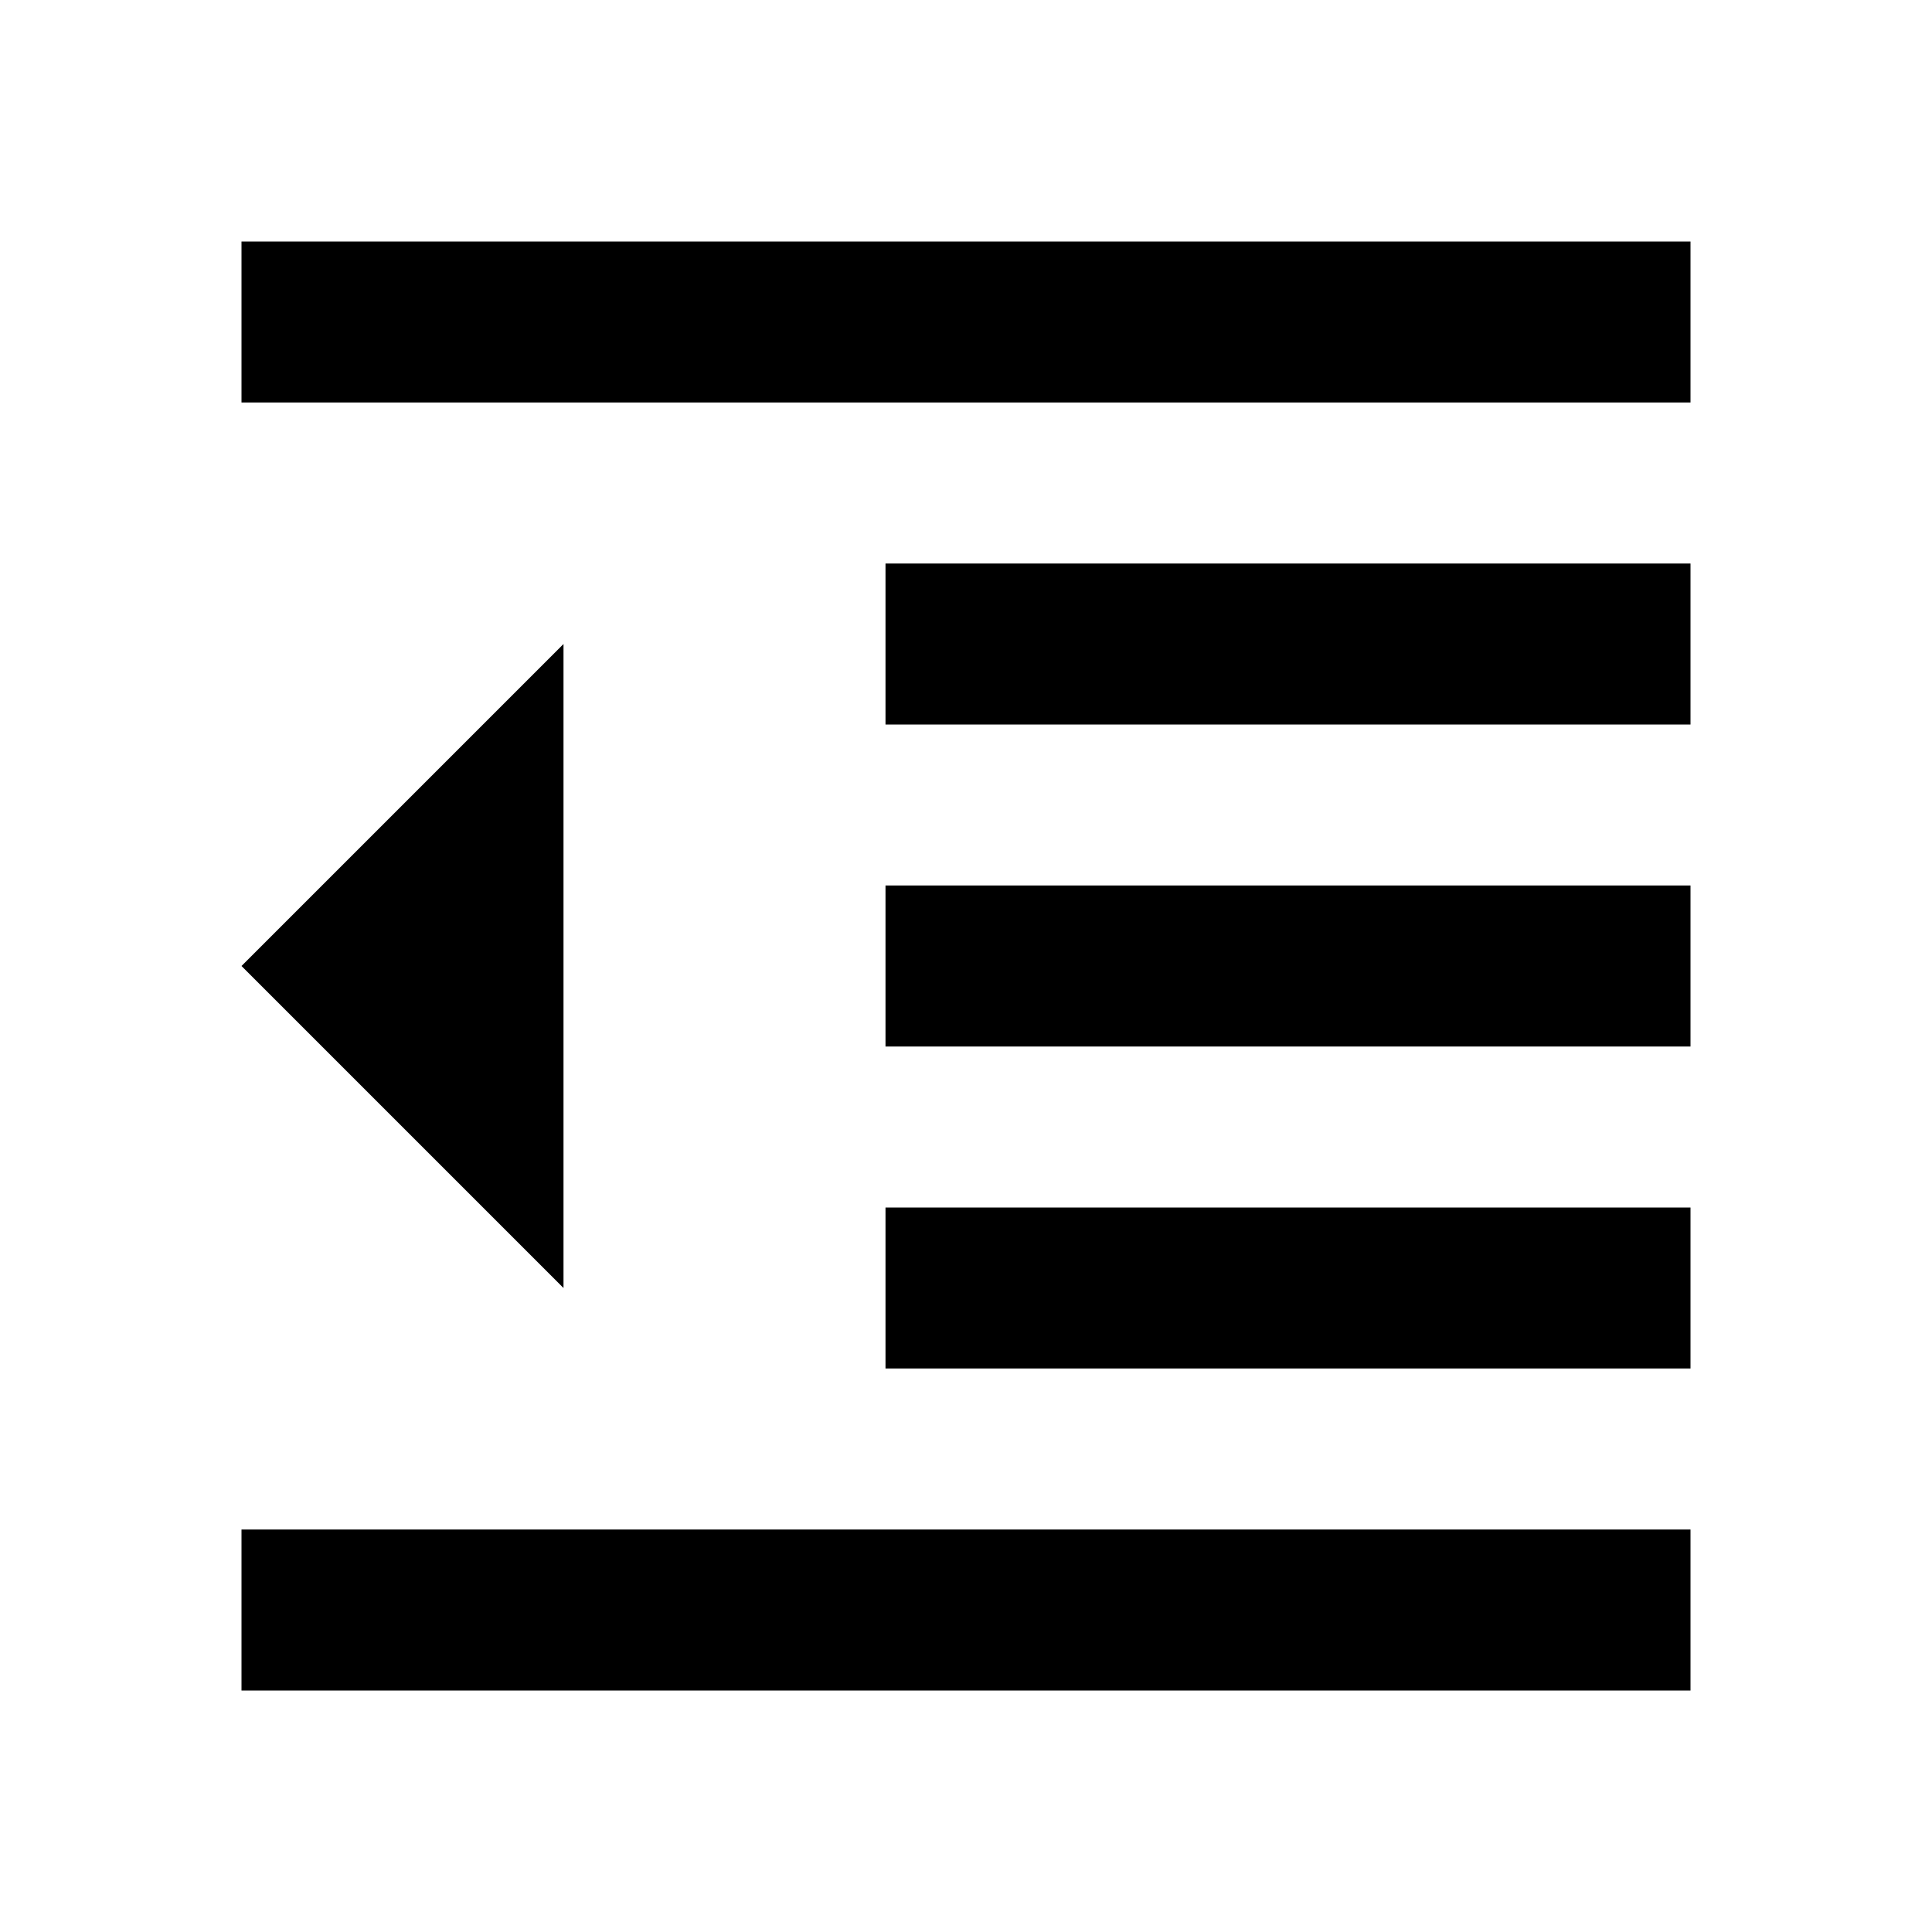
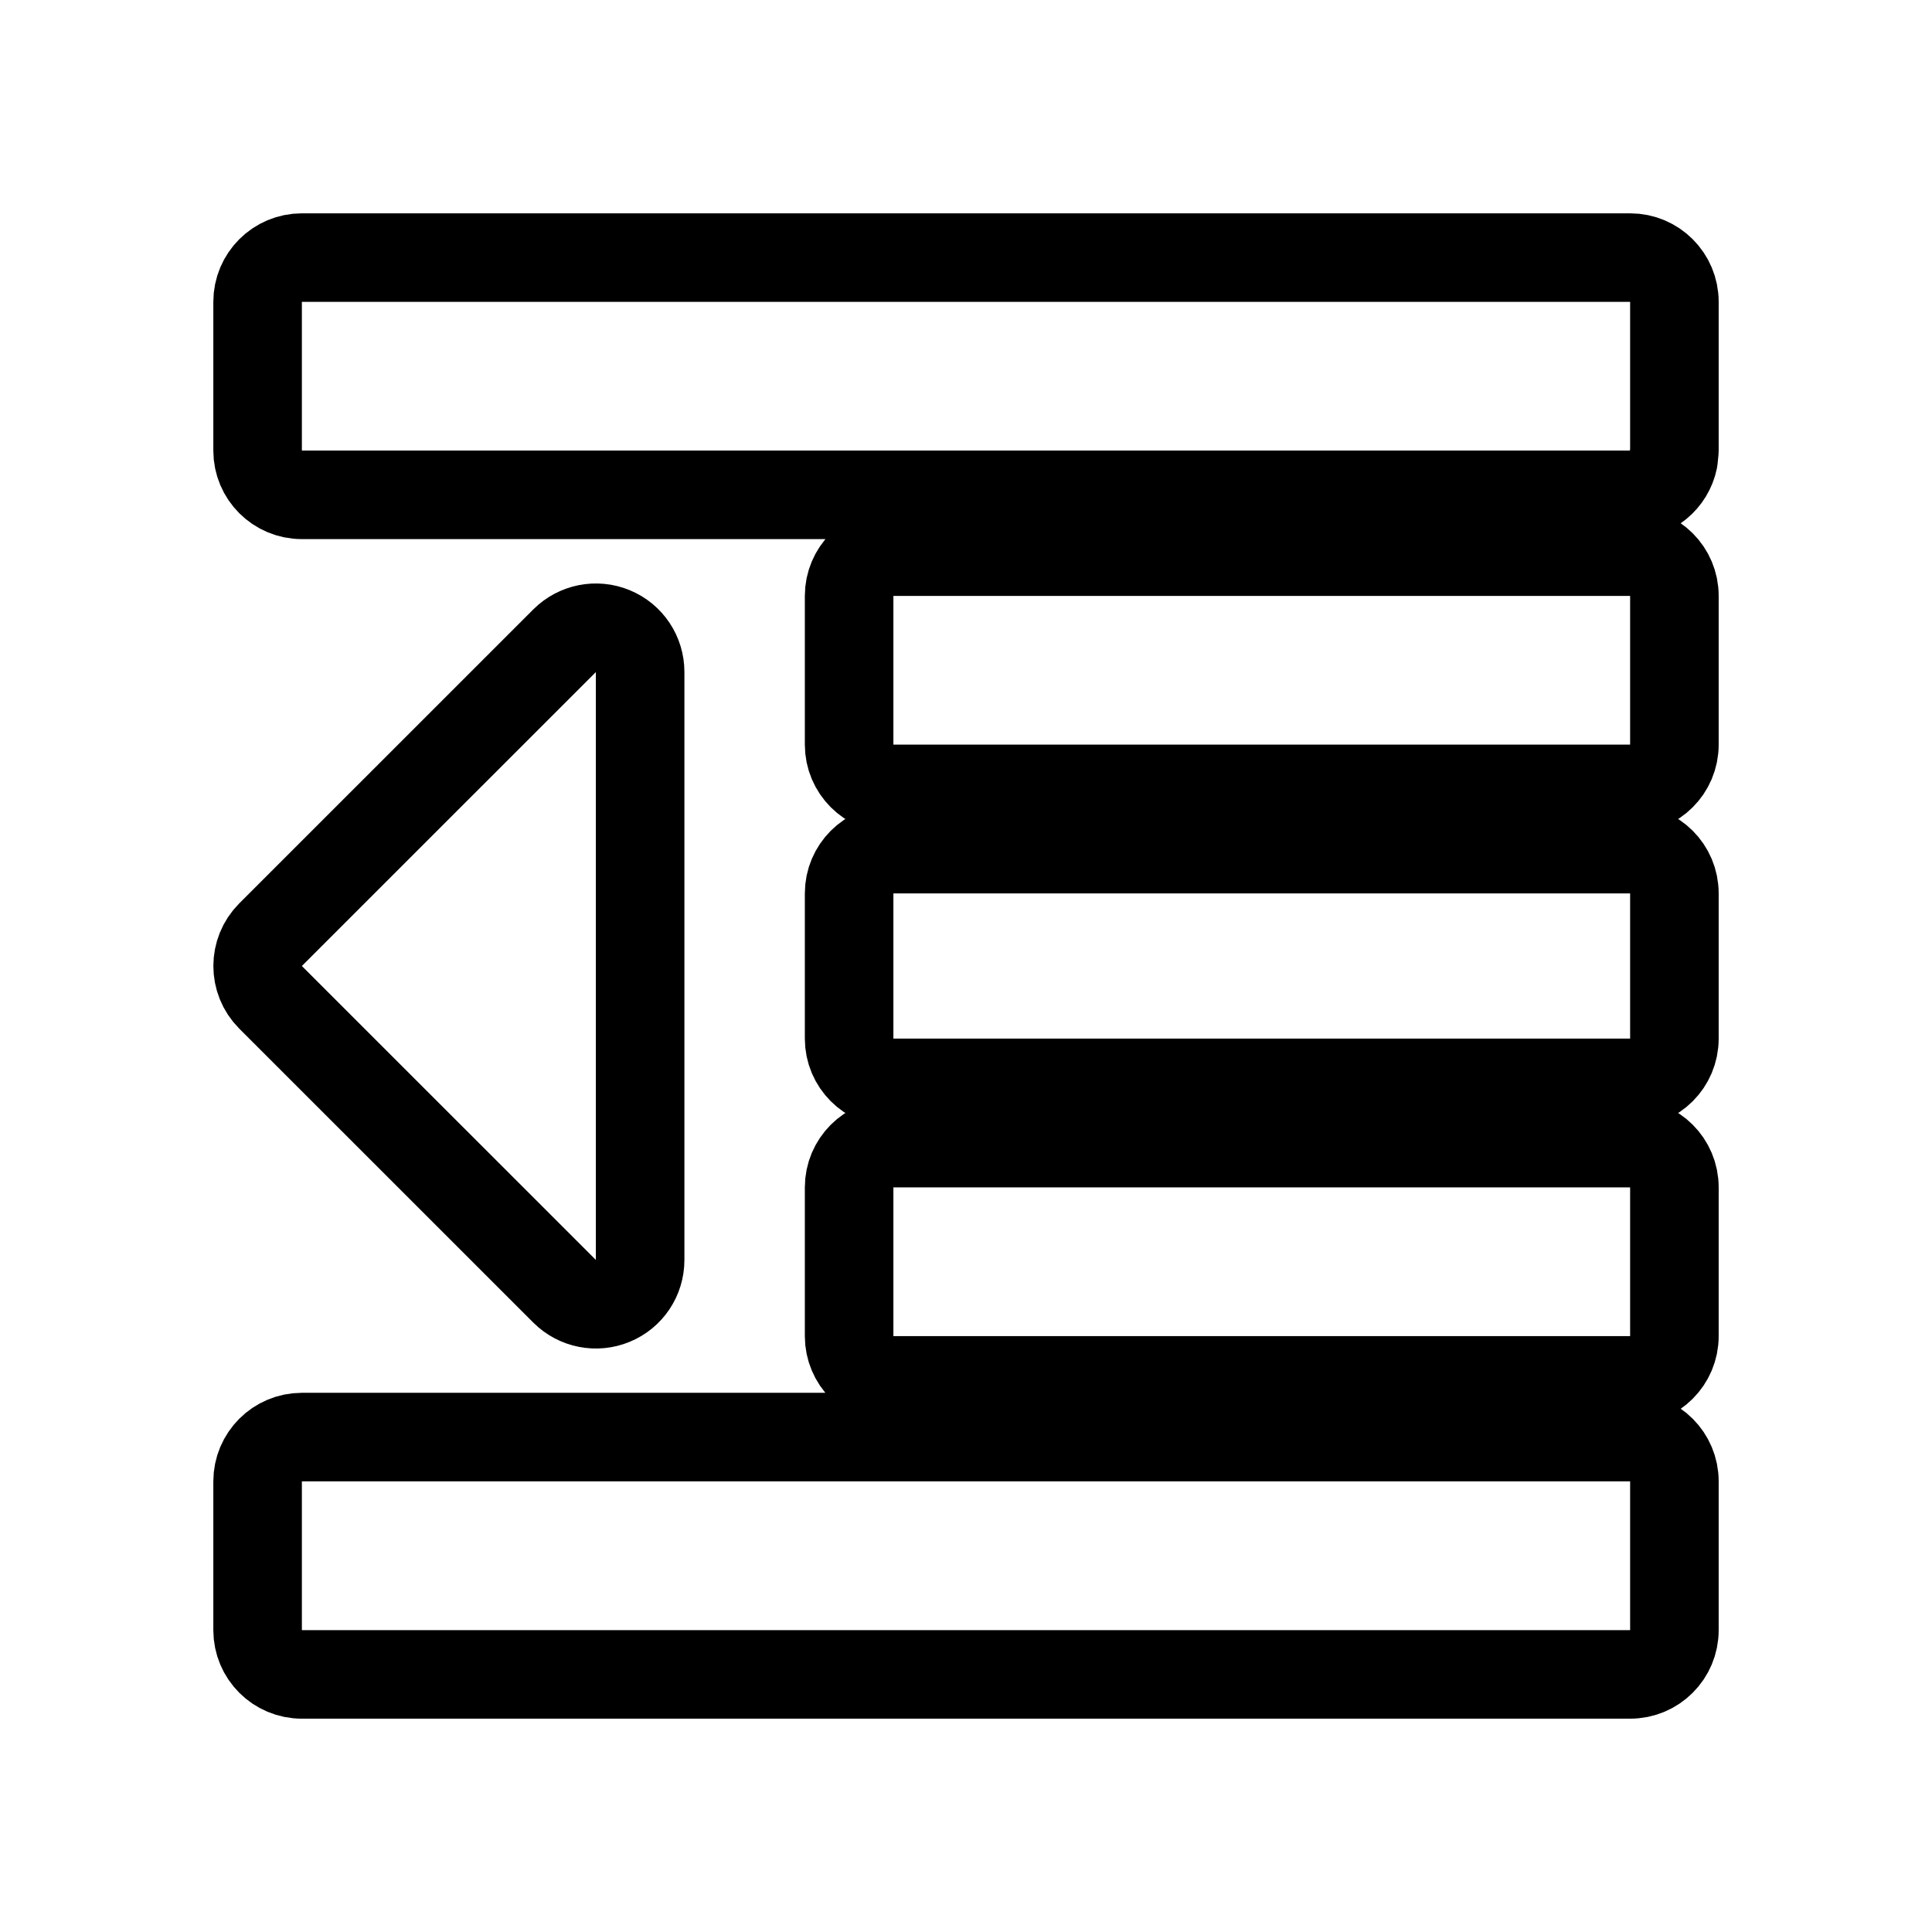
- <svg xmlns="http://www.w3.org/2000/svg" fill="currentColor" viewBox="0 0 24 24">
-   <path d="M3 21h18v-2H3v2zM7 8v8l-4-4 4-4zm4 9h10v-2H11v2zM3 3v2h18V3H3zm8 6h10V7H11v2zm0 4h10v-2H11v2z" />
+ <svg xmlns="http://www.w3.org/2000/svg" width="24" height="24" viewBox="0 0 24 24" fill="none">
+   <path d="M20.25 17.852C20.554 17.852 20.8 18.099 20.8 18.402V20.25C20.8 20.554 20.554 20.8 20.25 20.8H3.75C3.446 20.8 3.2 20.554 3.2 20.25V18.402C3.2 18.099 3.446 17.852 3.75 17.852H20.25ZM20.25 14.2C20.554 14.2 20.8 14.446 20.8 14.75V16.598C20.8 16.901 20.554 17.148 20.25 17.148H11.098C10.794 17.148 10.548 16.901 10.548 16.598V14.75C10.548 14.446 10.794 14.2 11.098 14.2H20.25ZM7.014 7.959C7.171 7.802 7.408 7.755 7.613 7.84C7.819 7.925 7.952 8.125 7.952 8.348V15.652C7.952 15.875 7.819 16.075 7.613 16.16C7.408 16.245 7.171 16.198 7.014 16.041L3.361 12.389C3.147 12.174 3.147 11.826 3.361 11.611L7.014 7.959ZM20.25 10.548C20.554 10.548 20.8 10.794 20.8 11.098V12.902C20.8 13.206 20.554 13.452 20.25 13.452H11.098C10.794 13.452 10.548 13.206 10.548 12.902V11.098C10.548 10.794 10.794 10.548 11.098 10.548H20.25ZM20.25 6.853C20.554 6.853 20.8 7.099 20.8 7.402V9.25C20.8 9.554 20.554 9.8 20.25 9.8H11.098C10.794 9.8 10.548 9.554 10.548 9.25V7.402C10.548 7.099 10.794 6.853 11.098 6.853H20.25ZM20.25 3.2C20.554 3.2 20.8 3.446 20.8 3.75V5.598L20.789 5.709C20.738 5.959 20.516 6.147 20.25 6.147H3.75C3.446 6.147 3.2 5.901 3.2 5.598V3.75C3.2 3.446 3.446 3.2 3.75 3.2H20.25Z" stroke="currentColor" stroke-width="1.1" stroke-linecap="round" stroke-linejoin="round" />
</svg>
